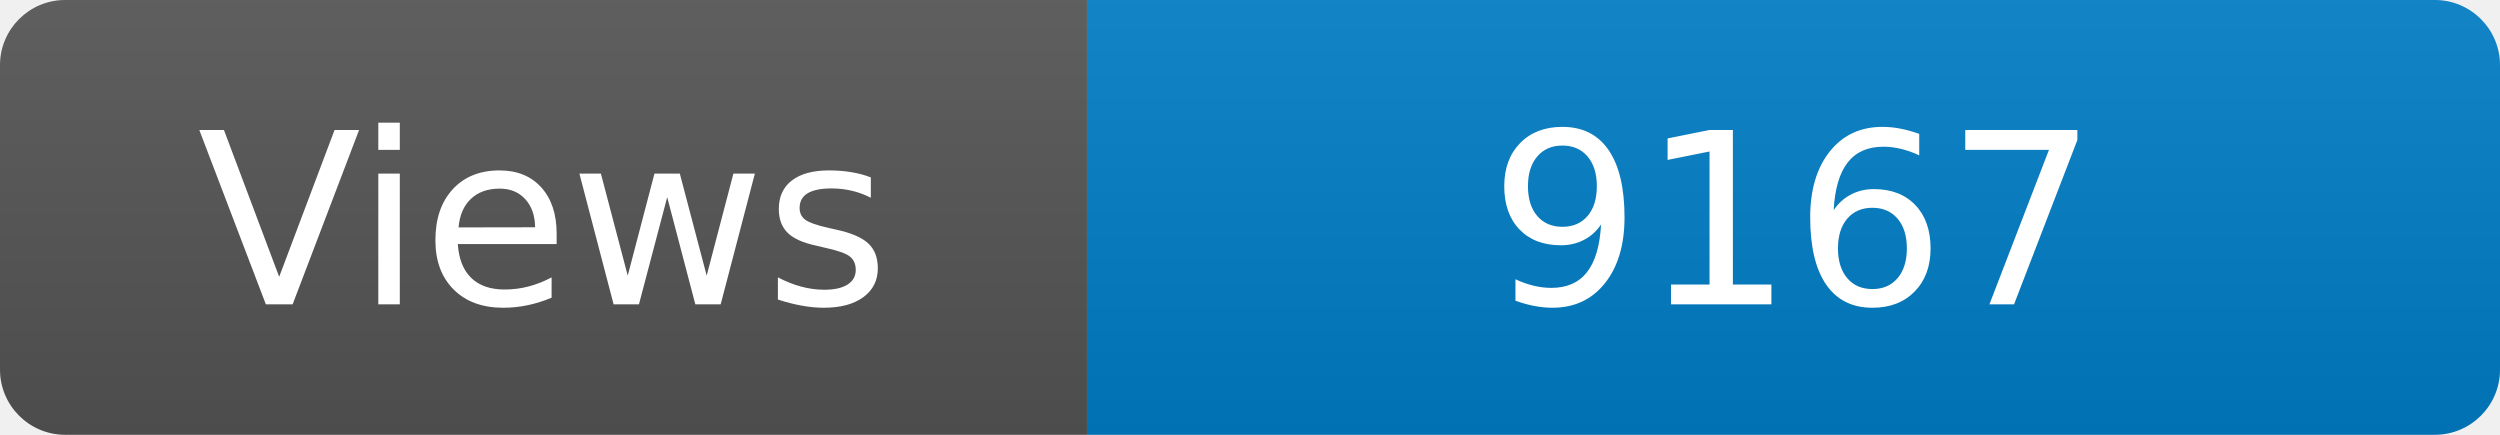
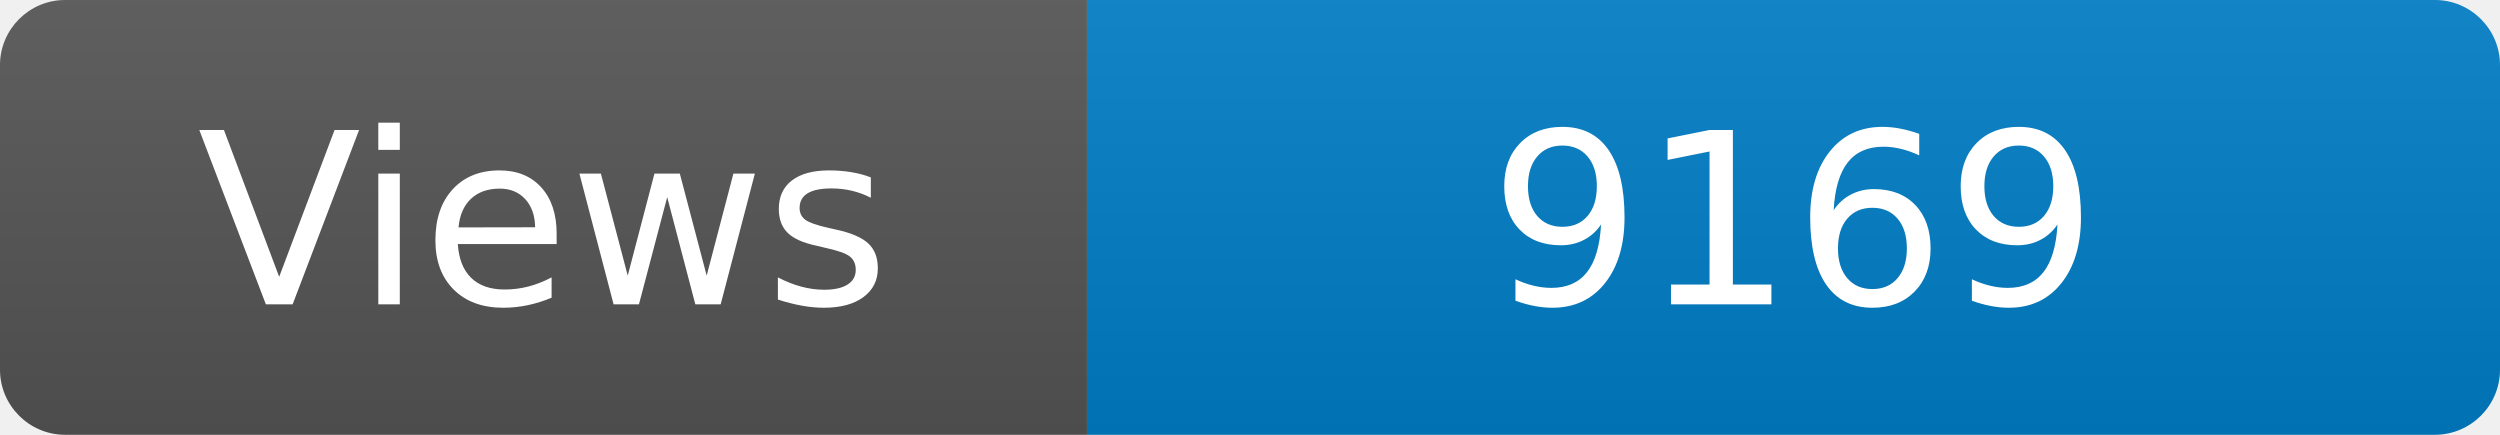
<svg xmlns="http://www.w3.org/2000/svg" width="115" height="20" role="img" aria-label="Maintained?: yes">
  <linearGradient id="s" x2="0" y2="100%">
    <stop offset="0" stop-color="#bbb" stop-opacity=".1" />
    <stop offset="1" stop-opacity=".1" />
  </linearGradient>
  <clipPath id="r">
    <rect width="115" height="20" rx="3" fill="#fff" />
  </clipPath>
  <g clip-path="url(#r)">
    <rect width="50" height="20" fill="#555" />
    <rect x="50" width="160" height="20" fill="#007ec6" />
    <rect width="115" height="20" fill="url(#s)" />
  </g>
  <g fill="#fff" text-anchor="middle" font-family="Verdana,Geneva,DejaVu Sans,sans-serif" font-size="110">
    <text x="250" y="140" transform="scale(.1)" fill="#fff">Views</text>
-     <text x="825" y="140" transform="scale(.1)" fill="#fff">9167</text>
+     <text x="825" y="140" transform="scale(.1)" fill="#fff">9169</text>
  </g>
</svg>
